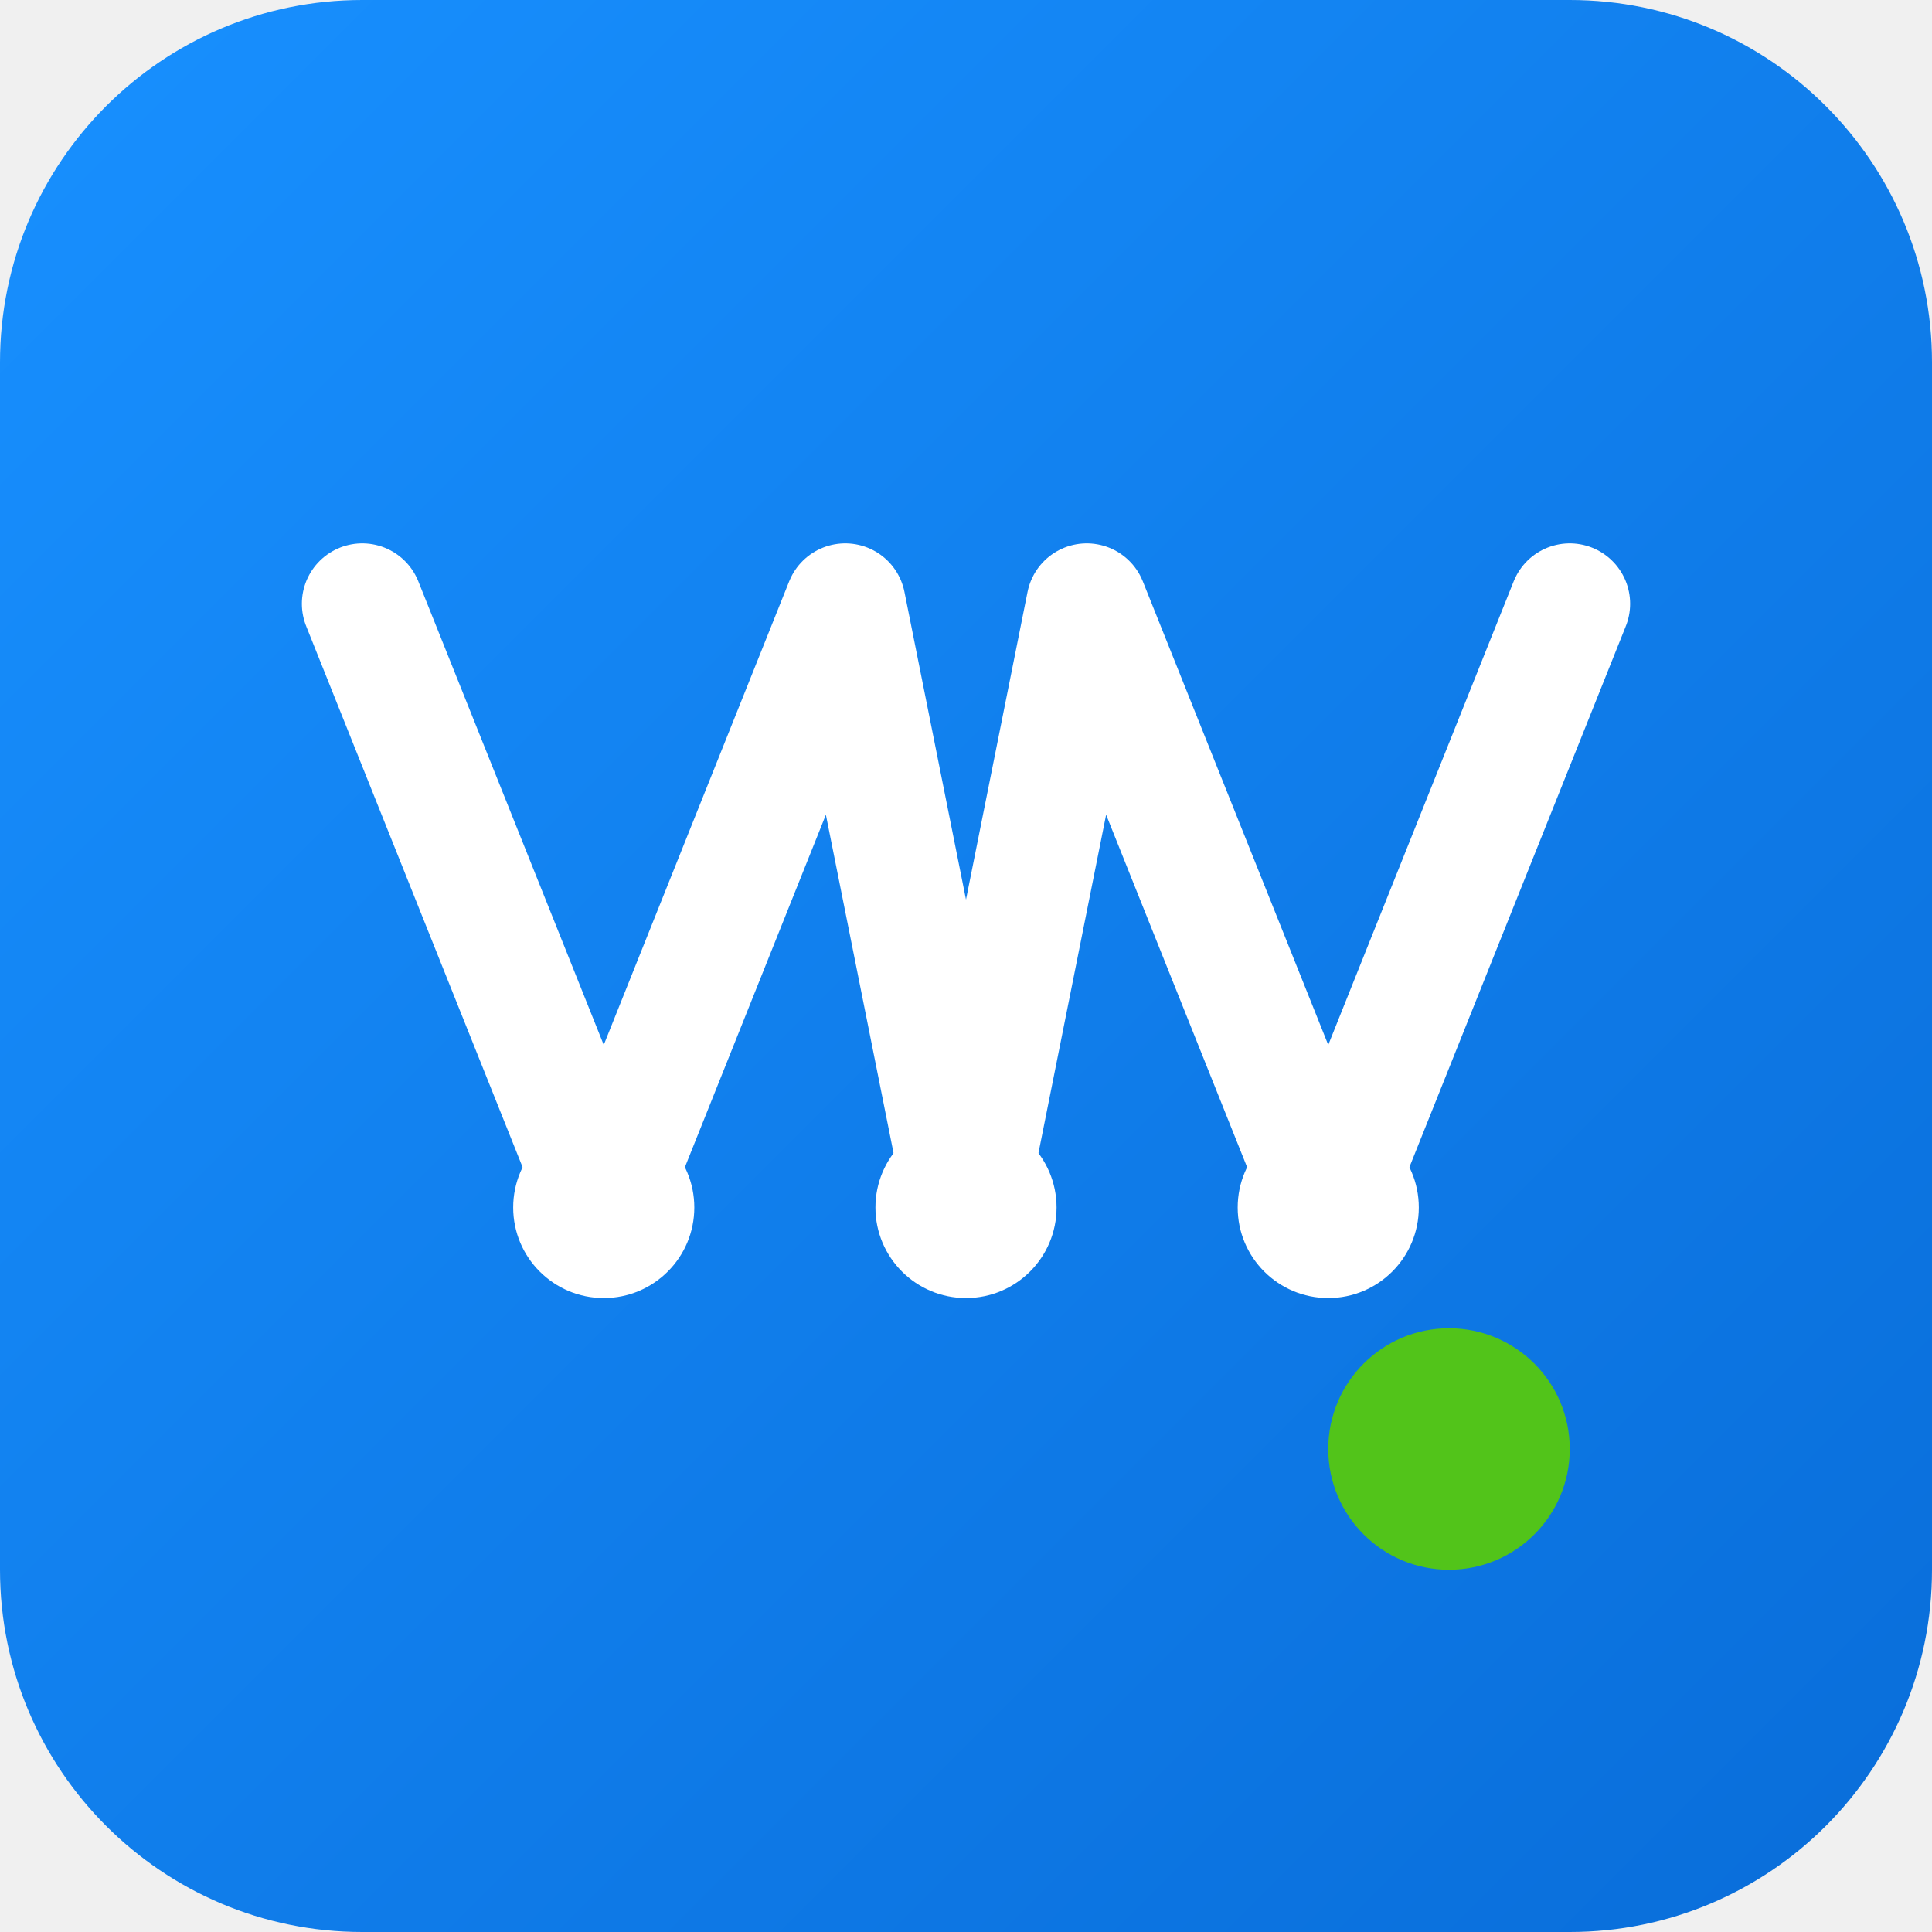
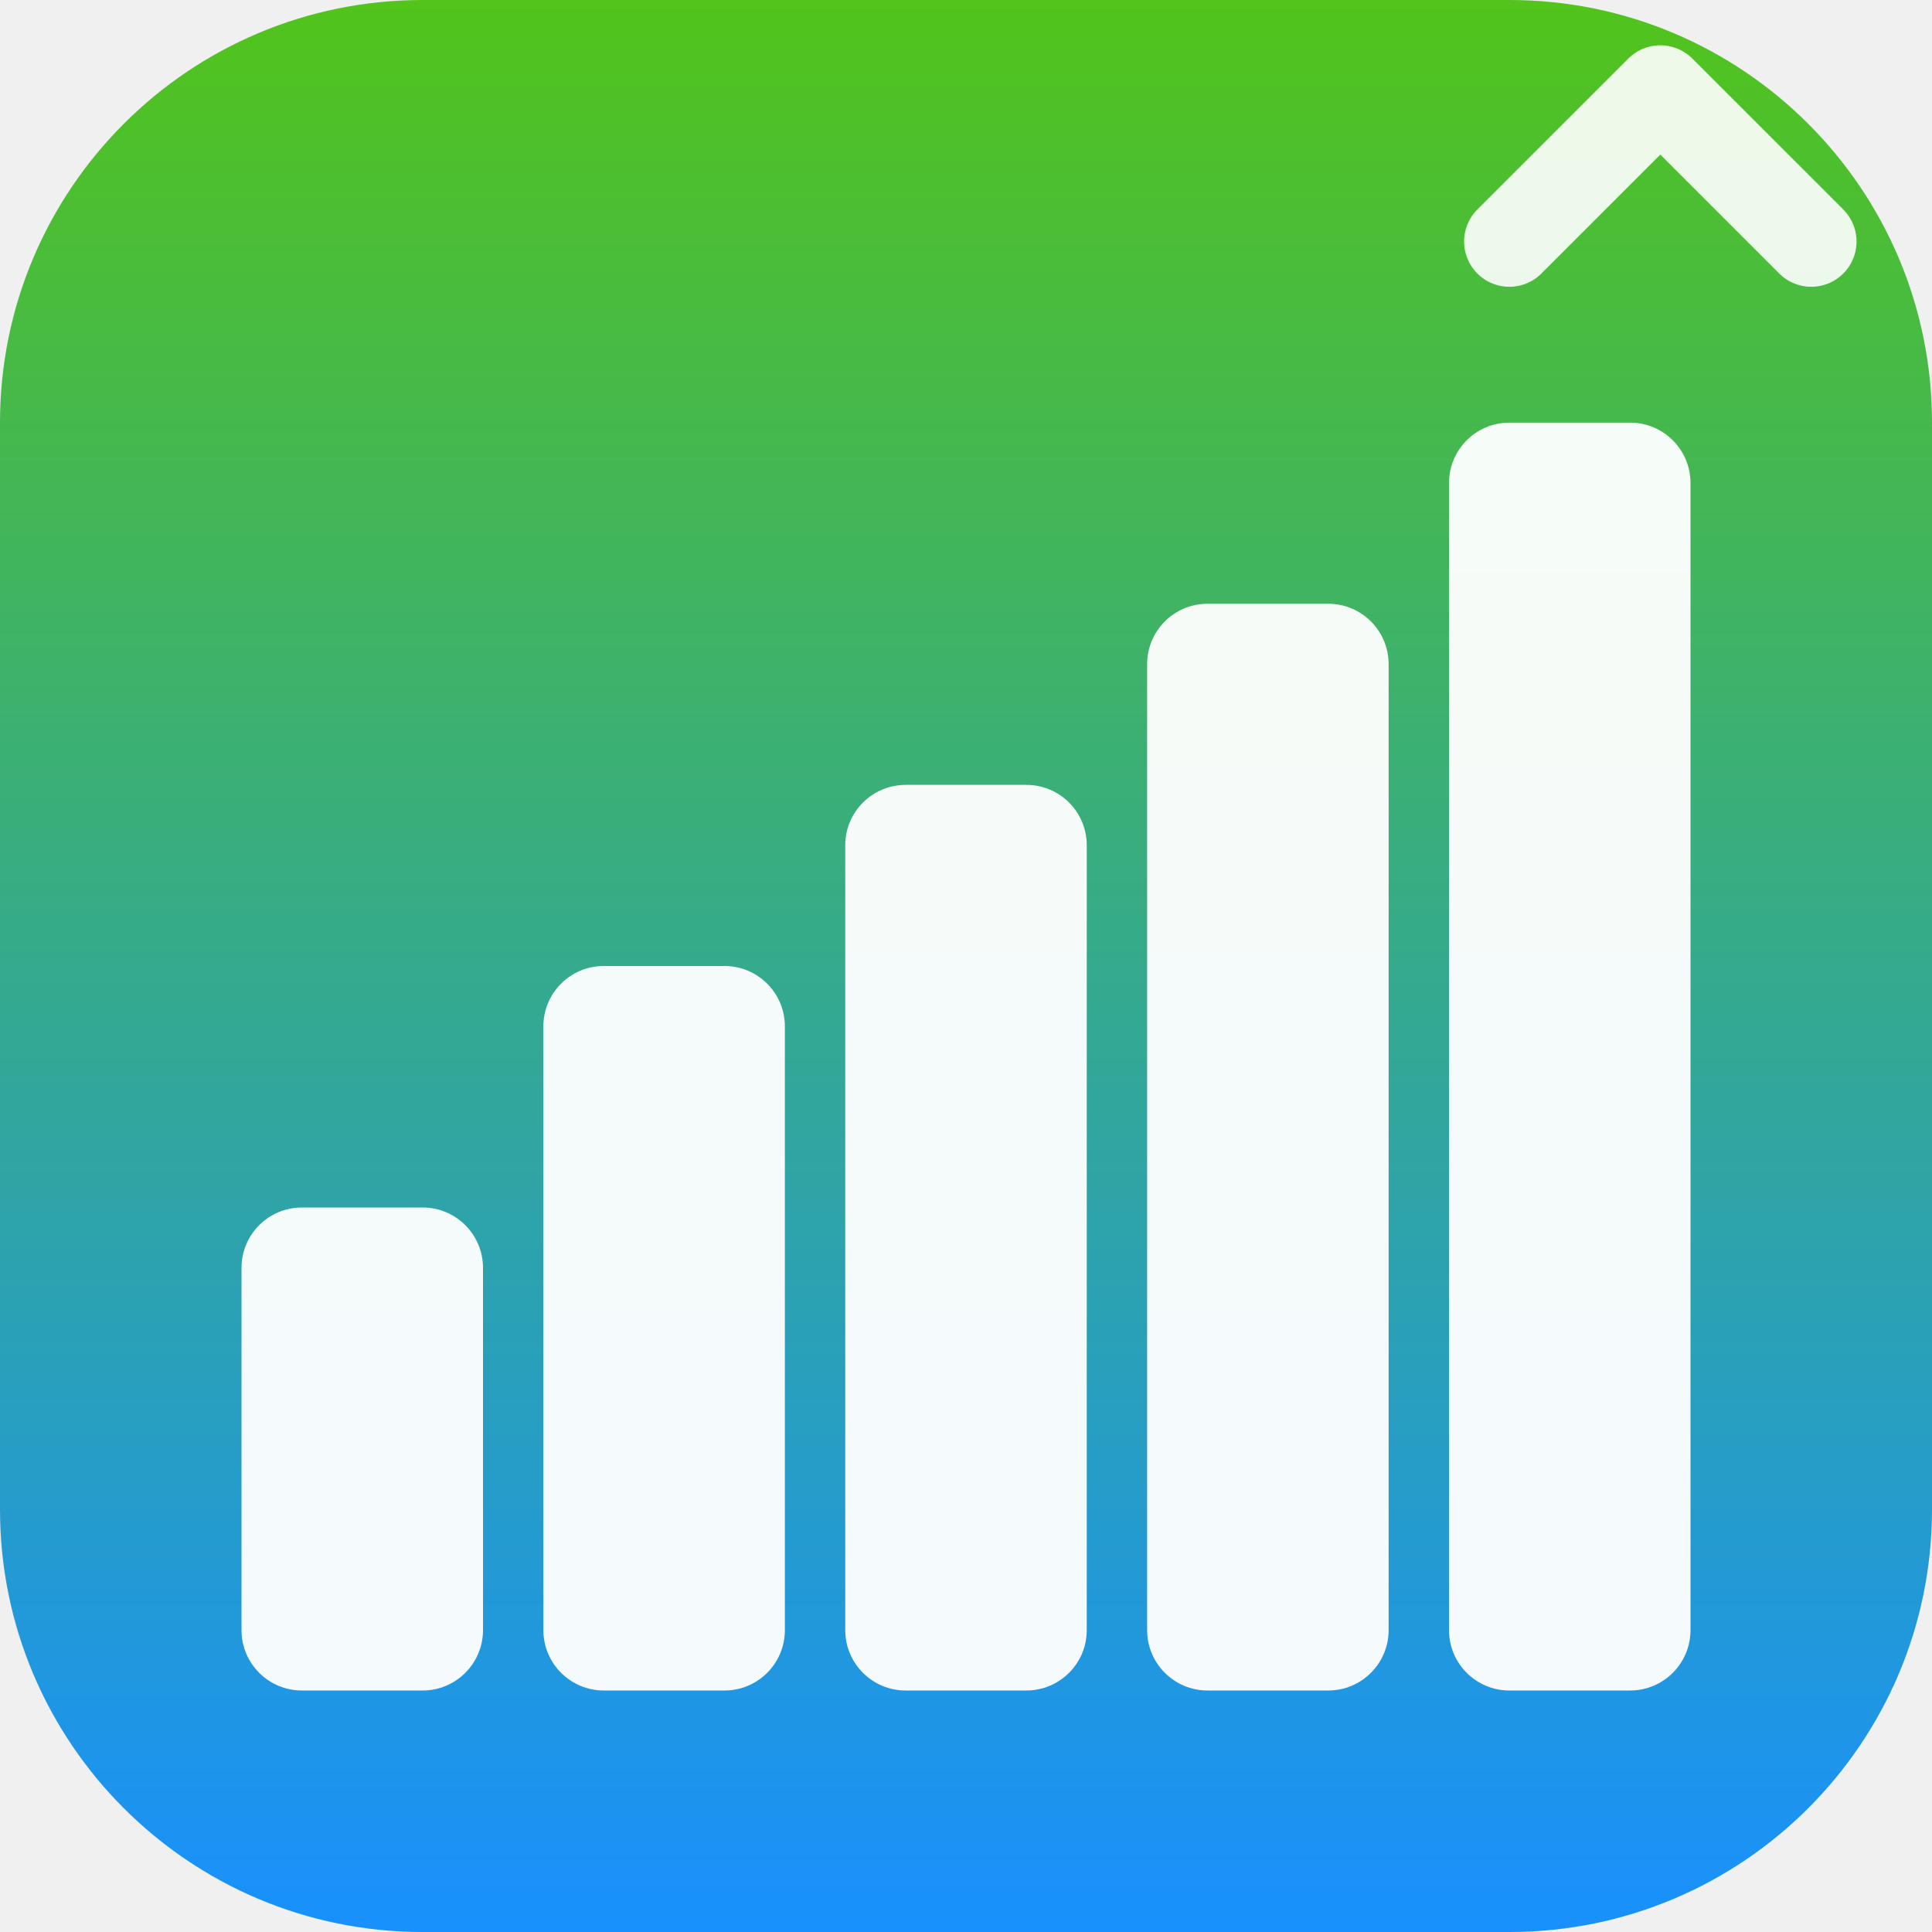
<svg xmlns="http://www.w3.org/2000/svg" width="32" height="32" viewBox="0 0 32 32" fill="none">
  <defs>
-     <linearGradient id="favBg" x1="0%" y1="0%" x2="100%" y2="100%">
+     <linearGradient id="favGrad" x1="0%" y1="100%" x2="0%" y2="0%">
      <stop offset="0%" style="stop-color:#1890FF;stop-opacity:1" />
-       <stop offset="100%" style="stop-color:#096DD9;stop-opacity:1" />
+       <stop offset="100%" style="stop-color:#52C41A;stop-opacity:1" />
    </linearGradient>
  </defs>
-   <rect width="32" height="32" rx="6" fill="url(#favBg)" />
-   <path d="M 6 10 L 10 20 L 14 10 L 16 20 L 18 10 L 22 20 L 26 10" stroke="white" stroke-width="2" fill="none" stroke-linecap="round" stroke-linejoin="round" />
-   <circle cx="10" cy="20" r="1.5" fill="white" />
-   <circle cx="16" cy="20" r="1.5" fill="white" />
-   <circle cx="22" cy="20" r="1.5" fill="white" />
-   <circle cx="24" cy="24" r="2" fill="#52C41A" />
+   <rect width="32" height="32" rx="7" fill="url(#favGrad)" />
+   <g opacity="0.95">
+     <rect x="4" y="20" width="4" height="8" rx="1" fill="#FFFFFF" />
+     <rect x="9" y="16" width="4" height="12" rx="1" fill="#FFFFFF" />
+     <rect x="14" y="13" width="4" height="15" rx="1" fill="#FFFFFF" />
+     <rect x="19" y="10" width="4" height="18" rx="1" fill="#FFFFFF" />
+     <rect x="24" y="7" width="4" height="21" rx="1" fill="#FFFFFF" />
+   </g>
+   <path d="M 25 4 L 27.5 1.5 L 30 4" stroke="#FFFFFF" stroke-width="1.5" fill="none" stroke-linecap="round" stroke-linejoin="round" opacity="0.9" />
</svg>
